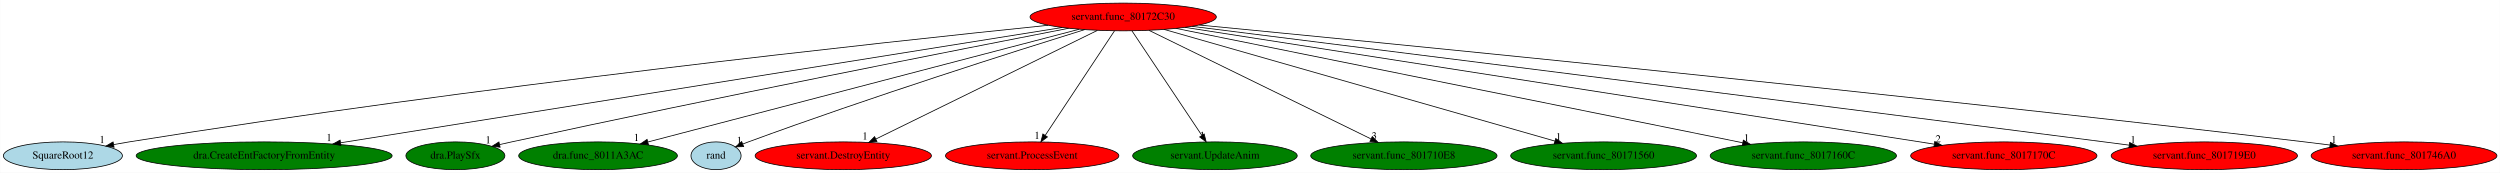
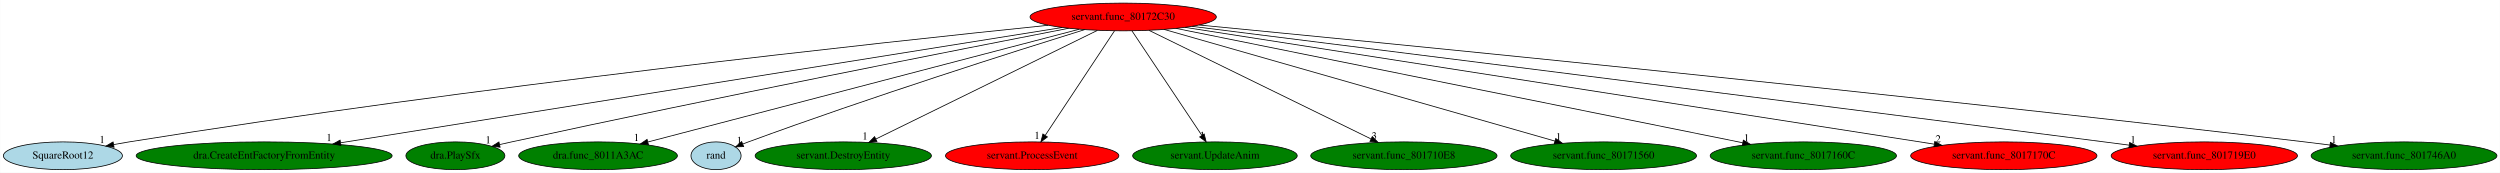
<svg xmlns="http://www.w3.org/2000/svg" xmlns:xlink="http://www.w3.org/1999/xlink" width="3242pt" height="224pt" viewBox="0.00 0.00 3241.58 224.00">
  <g id="graph0" class="graph" transform="scale(1 1) rotate(0) translate(4 220)">
    <polygon fill="white" stroke="transparent" points="-4,4 -4,-220 3237.58,-220 3237.58,4 -4,4" />
    <g id="node1" class="node">
      <ellipse fill="red" stroke="black" cx="1452.34" cy="-198" rx="120.78" ry="18" />
      <text text-anchor="middle" x="1452.34" y="-194.3" font-family="Times,serif" font-size="14.00">servant.func_80172C30</text>
    </g>
    <g id="node2" class="node">
      <g id="a_node2">
        <a xlink:href="SquareRoot12.svg" xlink:title="SquareRoot12">
          <ellipse fill="lightblue" stroke="black" cx="77.34" cy="-18" rx="77.19" ry="18" />
          <text text-anchor="middle" x="77.34" y="-14.3" font-family="Times,serif" font-size="14.00">SquareRoot12</text>
        </a>
      </g>
    </g>
    <g id="edge1" class="edge">
      <path fill="none" stroke="black" d="M1354.99,-187.22C1139.55,-165.07 606.42,-107.37 163.34,-36 156.78,-34.94 149.96,-33.75 143.15,-32.5" />
      <polygon fill="black" stroke="black" points="143.69,-29.04 133.22,-30.64 142.4,-35.92 143.69,-29.04" />
      <text text-anchor="middle" x="128.22" y="-34.44" font-family="Times,serif" font-size="14.00">1</text>
    </g>
    <g id="node3" class="node">
      <g id="a_node3">
        <a xlink:href="dra.CreateEntFactoryFromEntity.svg" xlink:title="dra.CreateEntFactoryFromEntity">
          <ellipse fill="green" stroke="black" cx="338.34" cy="-18" rx="165.97" ry="18" />
          <text text-anchor="middle" x="338.34" y="-14.3" font-family="Times,serif" font-size="14.00">dra.CreateEntFactoryFromEntity</text>
        </a>
      </g>
    </g>
    <g id="edge2" class="edge">
      <path fill="none" stroke="black" d="M1373.12,-184.34C1174.58,-152.62 656.09,-69.77 437.65,-34.87" />
      <polygon fill="black" stroke="black" points="437.9,-31.36 427.48,-33.24 436.8,-38.28 437.9,-31.36" />
      <text text-anchor="middle" x="422.48" y="-37.04" font-family="Times,serif" font-size="14.00">1</text>
    </g>
    <g id="node4" class="node">
      <g id="a_node4">
        <a xlink:href="dra.PlaySfx.svg" xlink:title="dra.PlaySfx">
          <ellipse fill="green" stroke="black" cx="586.34" cy="-18" rx="64.19" ry="18" />
          <text text-anchor="middle" x="586.34" y="-14.3" font-family="Times,serif" font-size="14.00">dra.PlaySfx</text>
        </a>
      </g>
    </g>
    <g id="edge3" class="edge">
      <path fill="none" stroke="black" d="M1381.65,-183.35C1242.91,-156.4 925.29,-93.95 659.34,-36 654.31,-34.9 649.08,-33.74 643.85,-32.55" />
      <polygon fill="black" stroke="black" points="644.34,-29.08 633.81,-30.26 642.78,-35.9 644.34,-29.08" />
      <text text-anchor="middle" x="628.81" y="-34.06" font-family="Times,serif" font-size="14.00">1</text>
    </g>
    <g id="node5" class="node">
      <g id="a_node5">
        <a xlink:href="dra.func_8011A3AC.svg" xlink:title="dra.func_8011A3AC">
          <ellipse fill="green" stroke="black" cx="771.34" cy="-18" rx="102.88" ry="18" />
          <text text-anchor="middle" x="771.34" y="-14.3" font-family="Times,serif" font-size="14.00">dra.func_8011A3AC</text>
        </a>
      </g>
    </g>
    <g id="edge4" class="edge">
      <path fill="none" stroke="black" d="M1395.16,-182.05C1269.25,-149.14 968.74,-70.6 836.12,-35.93" />
      <polygon fill="black" stroke="black" points="836.67,-32.46 826.11,-33.31 834.9,-39.23 836.67,-32.46" />
      <text text-anchor="middle" x="821.11" y="-37.11" font-family="Times,serif" font-size="14.00">1</text>
    </g>
    <g id="node6" class="node">
      <g id="a_node6">
        <a xlink:href="rand.svg" xlink:title="rand">
          <ellipse fill="lightblue" stroke="black" cx="924.34" cy="-18" rx="32.49" ry="18" />
          <text text-anchor="middle" x="924.34" y="-14.3" font-family="Times,serif" font-size="14.00">rand</text>
        </a>
      </g>
    </g>
    <g id="edge5" class="edge">
      <path fill="none" stroke="black" d="M1402.3,-181.6C1313.78,-154.09 1124.02,-93.96 966.34,-36 963.95,-35.12 961.5,-34.19 959.03,-33.24" />
      <polygon fill="black" stroke="black" points="960.15,-29.92 949.56,-29.51 957.58,-36.43 960.15,-29.92" />
      <text text-anchor="middle" x="954.56" y="-33.31" font-family="Times,serif" font-size="14.00">1</text>
    </g>
    <g id="node7" class="node">
      <g id="a_node7">
        <a xlink:href="servant.DestroyEntity.svg" xlink:title="servant.DestroyEntity">
-           <ellipse fill="red" stroke="black" cx="1089.34" cy="-18" rx="114.28" ry="18" />
+           <ellipse fill="green" stroke="black" cx="1089.34" cy="-18" rx="114.28" ry="18" />
          <text text-anchor="middle" x="1089.34" y="-14.3" font-family="Times,serif" font-size="14.00">servant.DestroyEntity</text>
        </a>
      </g>
    </g>
    <g id="edge6" class="edge">
      <path fill="none" stroke="black" d="M1418.84,-180.57C1352.58,-148.08 1204.87,-75.65 1131.87,-39.85" />
      <polygon fill="black" stroke="black" points="1133.02,-36.52 1122.5,-35.26 1129.94,-42.8 1133.02,-36.52" />
      <text text-anchor="middle" x="1117.5" y="-39.06" font-family="Times,serif" font-size="14.00">1</text>
    </g>
    <g id="node8" class="node">
      <g id="a_node8">
        <a xlink:href="servant.ProcessEvent.svg" xlink:title="servant.ProcessEvent">
          <ellipse fill="red" stroke="black" cx="1334.34" cy="-18" rx="112.38" ry="18" />
          <text text-anchor="middle" x="1334.34" y="-14.3" font-family="Times,serif" font-size="14.00">servant.ProcessEvent</text>
        </a>
      </g>
    </g>
    <g id="edge7" class="edge">
      <path fill="none" stroke="black" d="M1441.03,-179.93C1420.24,-148.57 1375.84,-81.6 1351.39,-44.71" />
      <polygon fill="black" stroke="black" points="1354.07,-42.42 1345.62,-36.02 1348.23,-46.28 1354.07,-42.42" />
      <text text-anchor="middle" x="1340.62" y="-39.82" font-family="Times,serif" font-size="14.00">1</text>
    </g>
    <g id="node9" class="node">
      <g id="a_node9">
        <a xlink:href="servant.UpdateAnim.svg" xlink:title="servant.UpdateAnim">
          <ellipse fill="green" stroke="black" cx="1571.34" cy="-18" rx="106.68" ry="18" />
          <text text-anchor="middle" x="1571.34" y="-14.3" font-family="Times,serif" font-size="14.00">servant.UpdateAnim</text>
        </a>
      </g>
    </g>
    <g id="edge8" class="edge">
      <path fill="none" stroke="black" d="M1463.75,-179.93C1484.72,-148.57 1529.49,-81.6 1554.16,-44.71" />
      <polygon fill="black" stroke="black" points="1557.32,-46.27 1559.97,-36.02 1551.5,-42.38 1557.32,-46.27" />
      <text text-anchor="middle" x="1554.97" y="-39.82" font-family="Times,serif" font-size="14.00">1</text>
    </g>
    <g id="node10" class="node">
      <g id="a_node10">
        <a xlink:href="servant.func_801710E8.svg" xlink:title="servant.func_801710E8">
          <ellipse fill="green" stroke="black" cx="1816.34" cy="-18" rx="120.78" ry="18" />
          <text text-anchor="middle" x="1816.34" y="-14.3" font-family="Times,serif" font-size="14.00">servant.func_801710E8</text>
        </a>
      </g>
    </g>
    <g id="edge9" class="edge">
      <path fill="none" stroke="black" d="M1485.93,-180.57C1552.3,-148.12 1700.12,-75.83 1773.42,-39.99" />
      <polygon fill="black" stroke="black" points="1775.39,-42.92 1782.83,-35.39 1772.31,-36.64 1775.39,-42.92" />
      <text text-anchor="middle" x="1777.83" y="-39.19" font-family="Times,serif" font-size="14.00">3</text>
    </g>
    <g id="node11" class="node">
      <g id="a_node11">
        <a xlink:href="servant.func_80171560.svg" xlink:title="servant.func_80171560">
          <ellipse fill="green" stroke="black" cx="2075.34" cy="-18" rx="120.48" ry="18" />
          <text text-anchor="middle" x="2075.34" y="-14.3" font-family="Times,serif" font-size="14.00">servant.func_80171560</text>
        </a>
      </g>
    </g>
    <g id="edge10" class="edge">
      <path fill="none" stroke="black" d="M1505.46,-181.82C1619.92,-149.12 1889.37,-72.13 2012.26,-37.02" />
      <polygon fill="black" stroke="black" points="2013.27,-40.38 2021.92,-34.26 2011.34,-33.65 2013.27,-40.38" />
      <text text-anchor="middle" x="2016.92" y="-38.06" font-family="Times,serif" font-size="14.00">1</text>
    </g>
    <g id="node12" class="node">
      <g id="a_node12">
        <a xlink:href="servant.func_8017160C.svg" xlink:title="servant.func_8017160C">
          <ellipse fill="green" stroke="black" cx="2334.34" cy="-18" rx="120.78" ry="18" />
          <text text-anchor="middle" x="2334.34" y="-14.3" font-family="Times,serif" font-size="14.00">servant.func_8017160C</text>
        </a>
      </g>
    </g>
    <g id="edge11" class="edge">
      <path fill="none" stroke="black" d="M1521.18,-183.11C1682.67,-150.52 2085.04,-69.31 2255.76,-34.86" />
      <polygon fill="black" stroke="black" points="2256.57,-38.27 2265.68,-32.86 2255.19,-31.4 2256.57,-38.27" />
      <text text-anchor="middle" x="2260.68" y="-36.66" font-family="Times,serif" font-size="14.00">1</text>
    </g>
    <g id="node13" class="node">
      <g id="a_node13">
        <a xlink:href="servant.func_8017170C.svg" xlink:title="servant.func_8017170C">
          <ellipse fill="red" stroke="black" cx="2594.34" cy="-18" rx="120.78" ry="18" />
          <text text-anchor="middle" x="2594.34" y="-14.3" font-family="Times,serif" font-size="14.00">servant.func_8017170C</text>
        </a>
      </g>
    </g>
    <g id="edge12" class="edge">
      <path fill="none" stroke="black" d="M1532.65,-184.48C1739.05,-152.31 2287.06,-66.89 2504.05,-33.07" />
      <polygon fill="black" stroke="black" points="2504.79,-36.5 2514.13,-31.5 2503.71,-29.58 2504.79,-36.5" />
      <text text-anchor="middle" x="2509.13" y="-35.3" font-family="Times,serif" font-size="14.00">2</text>
    </g>
    <g id="node14" class="node">
      <g id="a_node14">
        <a xlink:href="servant.func_801719E0.svg" xlink:title="servant.func_801719E0">
          <ellipse fill="red" stroke="black" cx="2854.34" cy="-18" rx="120.78" ry="18" />
          <text text-anchor="middle" x="2854.34" y="-14.3" font-family="Times,serif" font-size="14.00">servant.func_801719E0</text>
        </a>
      </g>
    </g>
    <g id="edge13" class="edge">
      <path fill="none" stroke="black" d="M1541.8,-185.81C1749.52,-159.79 2280.59,-93.1 2724.34,-36 2734.89,-34.64 2745.91,-33.22 2756.89,-31.79" />
      <polygon fill="black" stroke="black" points="2757.48,-35.24 2766.94,-30.48 2756.57,-28.3 2757.48,-35.24" />
      <text text-anchor="middle" x="2761.94" y="-34.28" font-family="Times,serif" font-size="14.00">1</text>
    </g>
    <g id="node15" class="node">
      <g id="a_node15">
        <a xlink:href="servant.func_801746A0.svg" xlink:title="servant.func_801746A0">
-           <ellipse fill="red" stroke="black" cx="3113.34" cy="-18" rx="120.48" ry="18" />
+           <ellipse fill="green" stroke="black" cx="3113.34" cy="-18" rx="120.48" ry="18" />
          <text text-anchor="middle" x="3113.34" y="-14.3" font-family="Times,serif" font-size="14.00">servant.func_801746A0</text>
        </a>
      </g>
    </g>
    <g id="edge14" class="edge">
      <path fill="none" stroke="black" d="M1551.02,-187.54C1794.6,-163.99 2443.89,-100 2984.34,-36 2994.99,-34.74 3006.13,-33.36 3017.2,-31.95" />
      <polygon fill="black" stroke="black" points="3017.87,-35.4 3027.34,-30.65 3016.98,-28.45 3017.87,-35.4" />
      <text text-anchor="middle" x="3022.34" y="-34.45" font-family="Times,serif" font-size="14.00">1</text>
    </g>
  </g>
</svg>
